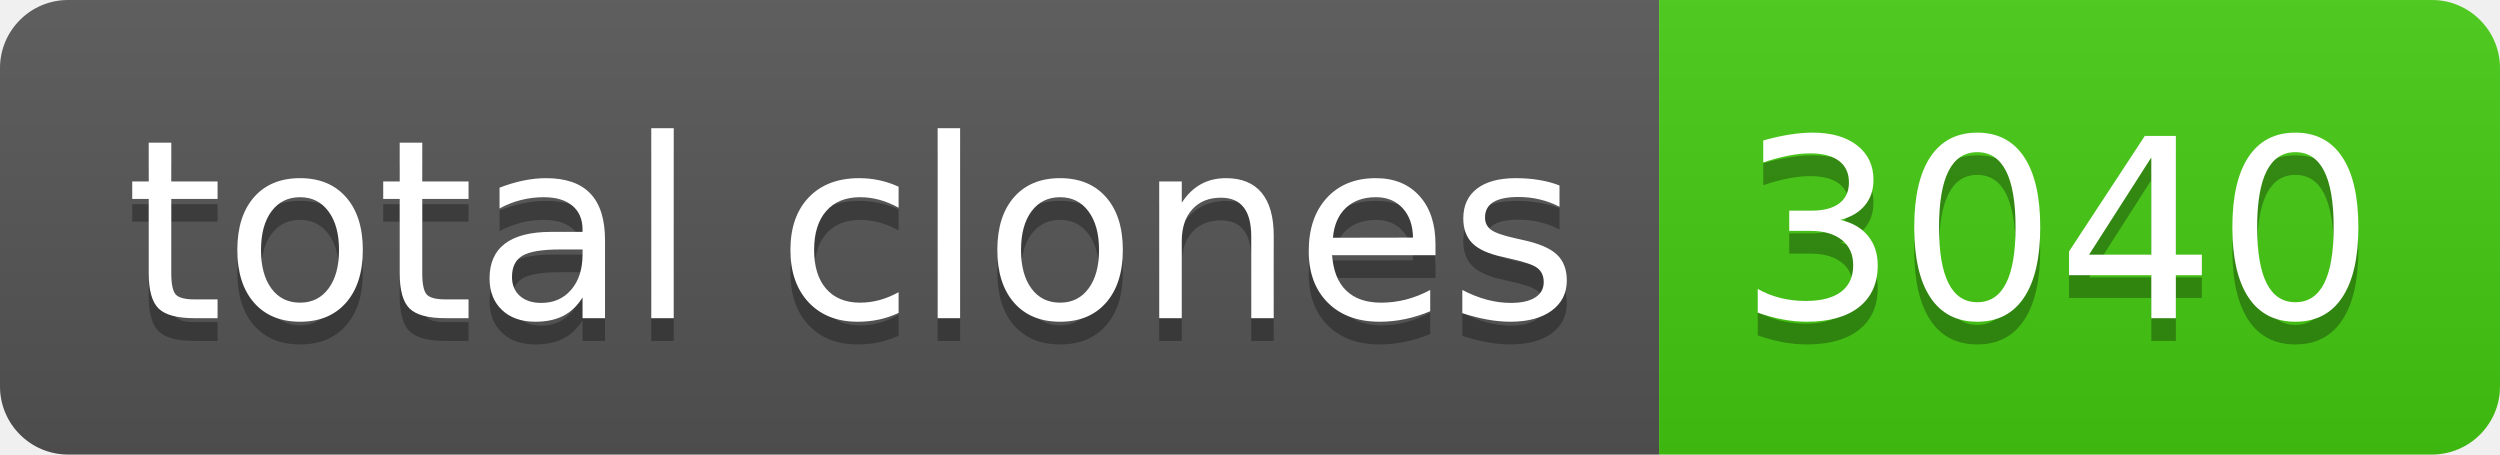
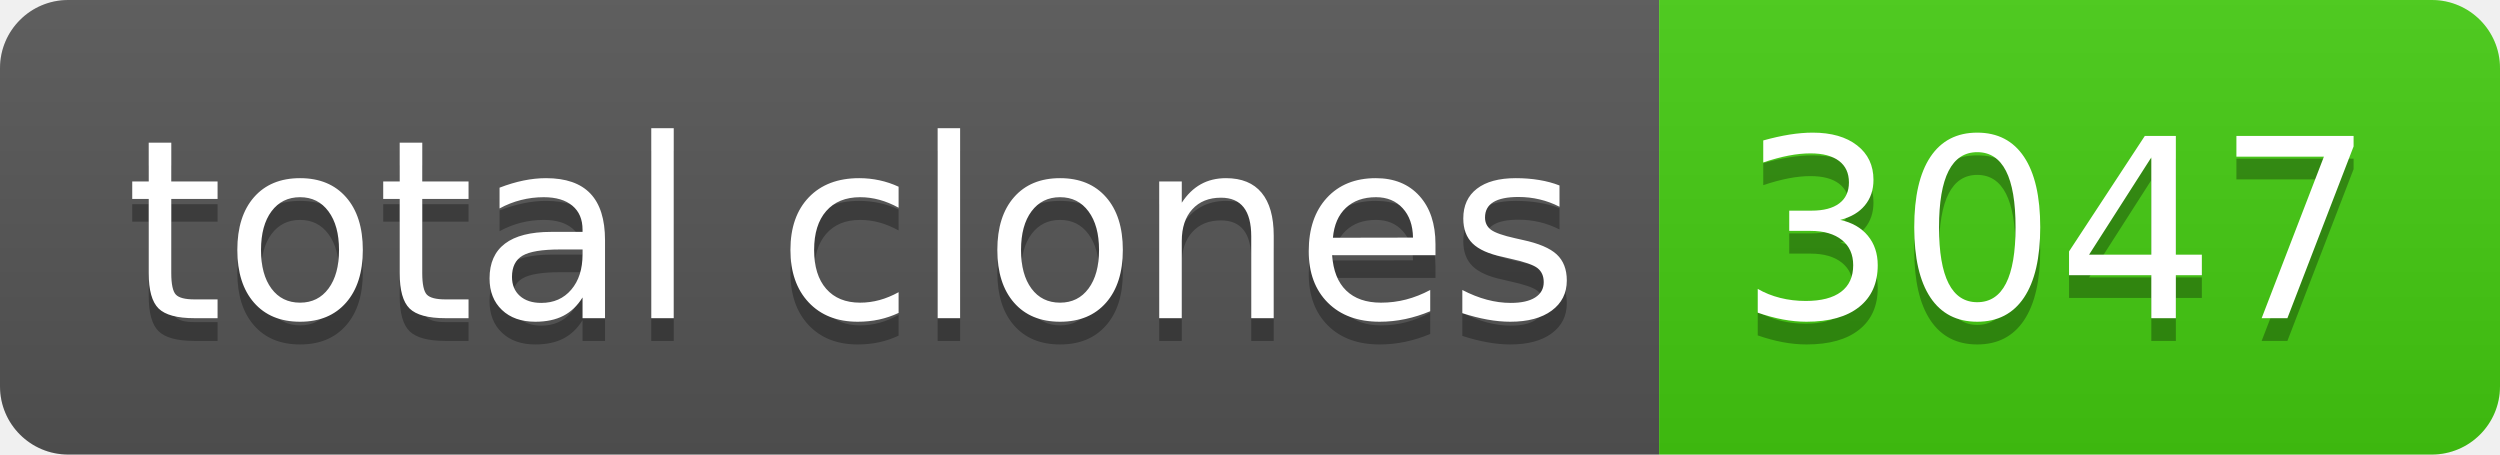
- <svg xmlns="http://www.w3.org/2000/svg" width="110" height="20" role="img" aria-label="total clones: 3040">
+ <svg xmlns="http://www.w3.org/2000/svg" width="110" height="20" role="img" aria-label="total clones: 3047">
  <linearGradient id="s" x2="0" y2="100%">
    <stop offset="0" stop-color="#bbb" stop-opacity=".1" />
    <stop offset="1" stop-opacity=".1" />
  </linearGradient>
  <clipPath id="r">
    <rect width="110" height="20" rx="3" fill="#fff" />
  </clipPath>
  <g clip-path="url(#r)">
    <rect width="73" height="20" fill="#555" />
    <rect x="73" width="37" height="20" fill="#4c1" />
    <rect width="110" height="20" fill="url(#s)" />
  </g>
  <g fill="#fff" text-anchor="middle" font-family="Verdana,Geneva,DejaVu Sans,sans-serif" text-rendering="geometricPrecision" font-size="110">
    <text aria-hidden="true" x="375" y="150" fill="#010101" fill-opacity=".3" transform="scale(.1)" textLength="630">total clones</text>
    <text x="375" y="140" transform="scale(.1)" fill="#fff" textLength="630">total clones</text>
-     <text aria-hidden="true" x="905" y="150" fill="#010101" fill-opacity=".3" transform="scale(.1)" textLength="270">3040</text>
-     <text x="905" y="140" transform="scale(.1)" fill="#fff" textLength="270">3040</text>
+     <text aria-hidden="true" x="905" y="150" fill="#010101" fill-opacity=".3" transform="scale(.1)" textLength="270">3047</text>
+     <text x="905" y="140" transform="scale(.1)" fill="#fff" textLength="270">3047</text>
  </g>
</svg>
